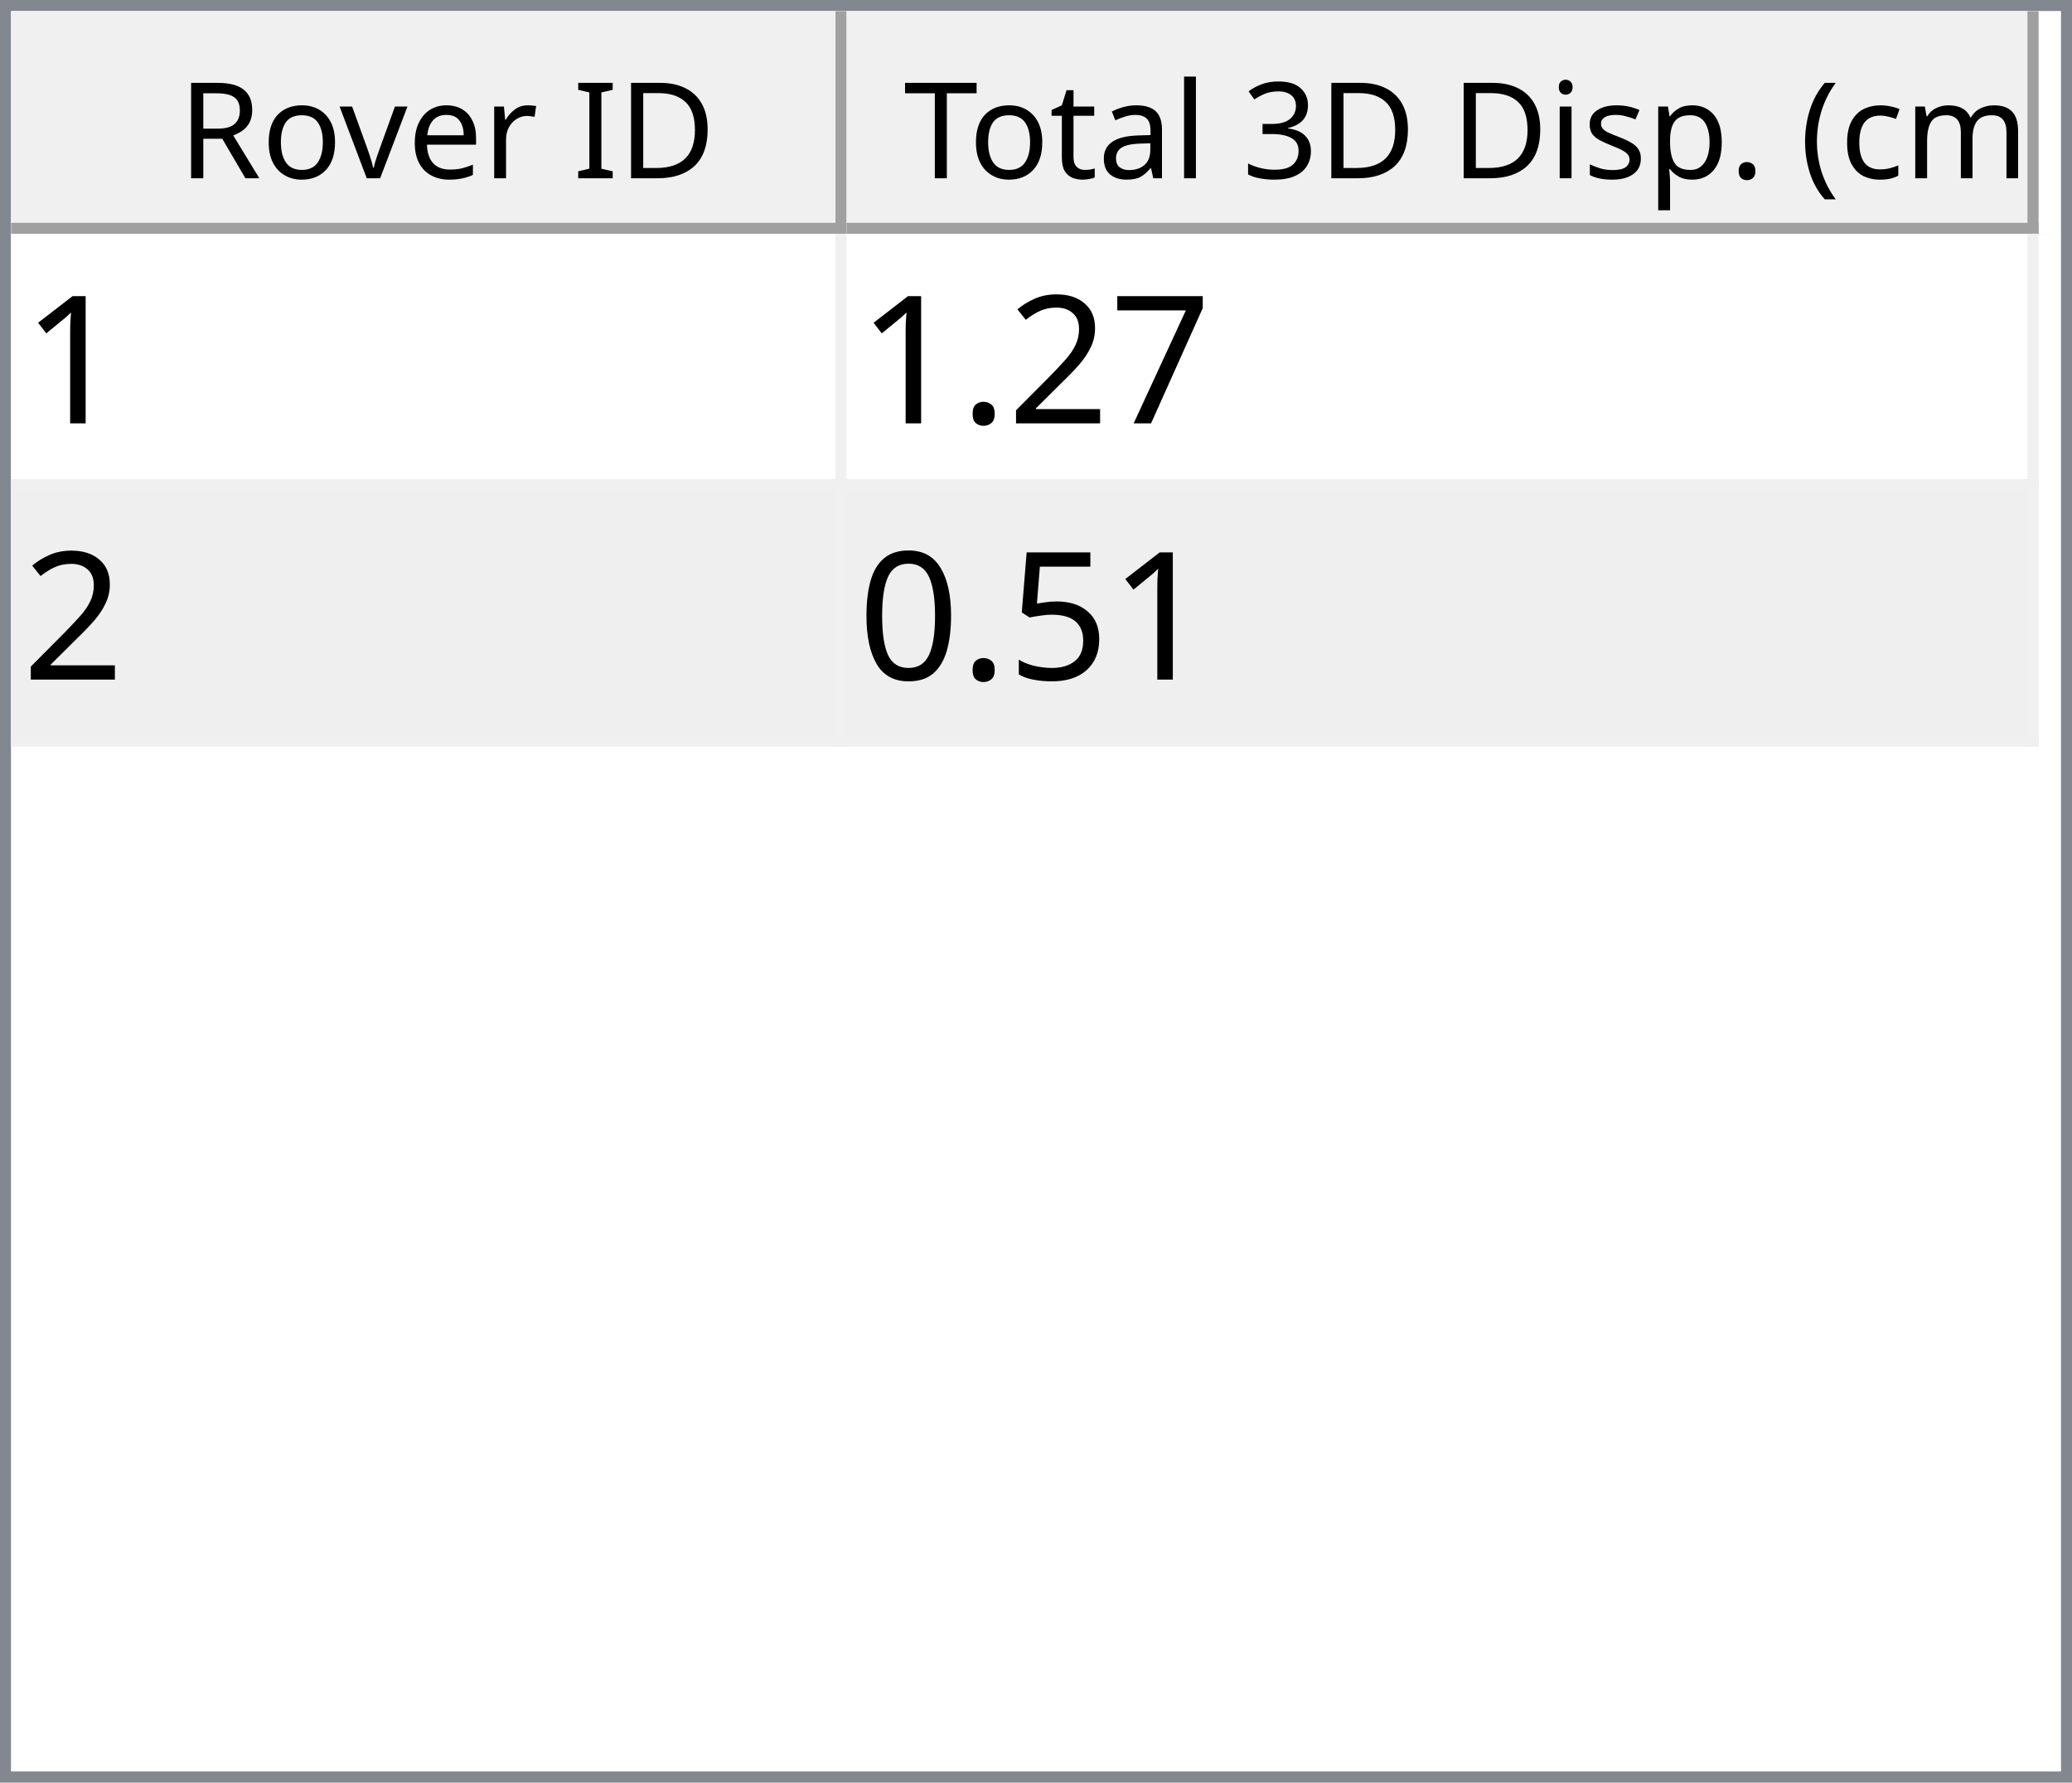
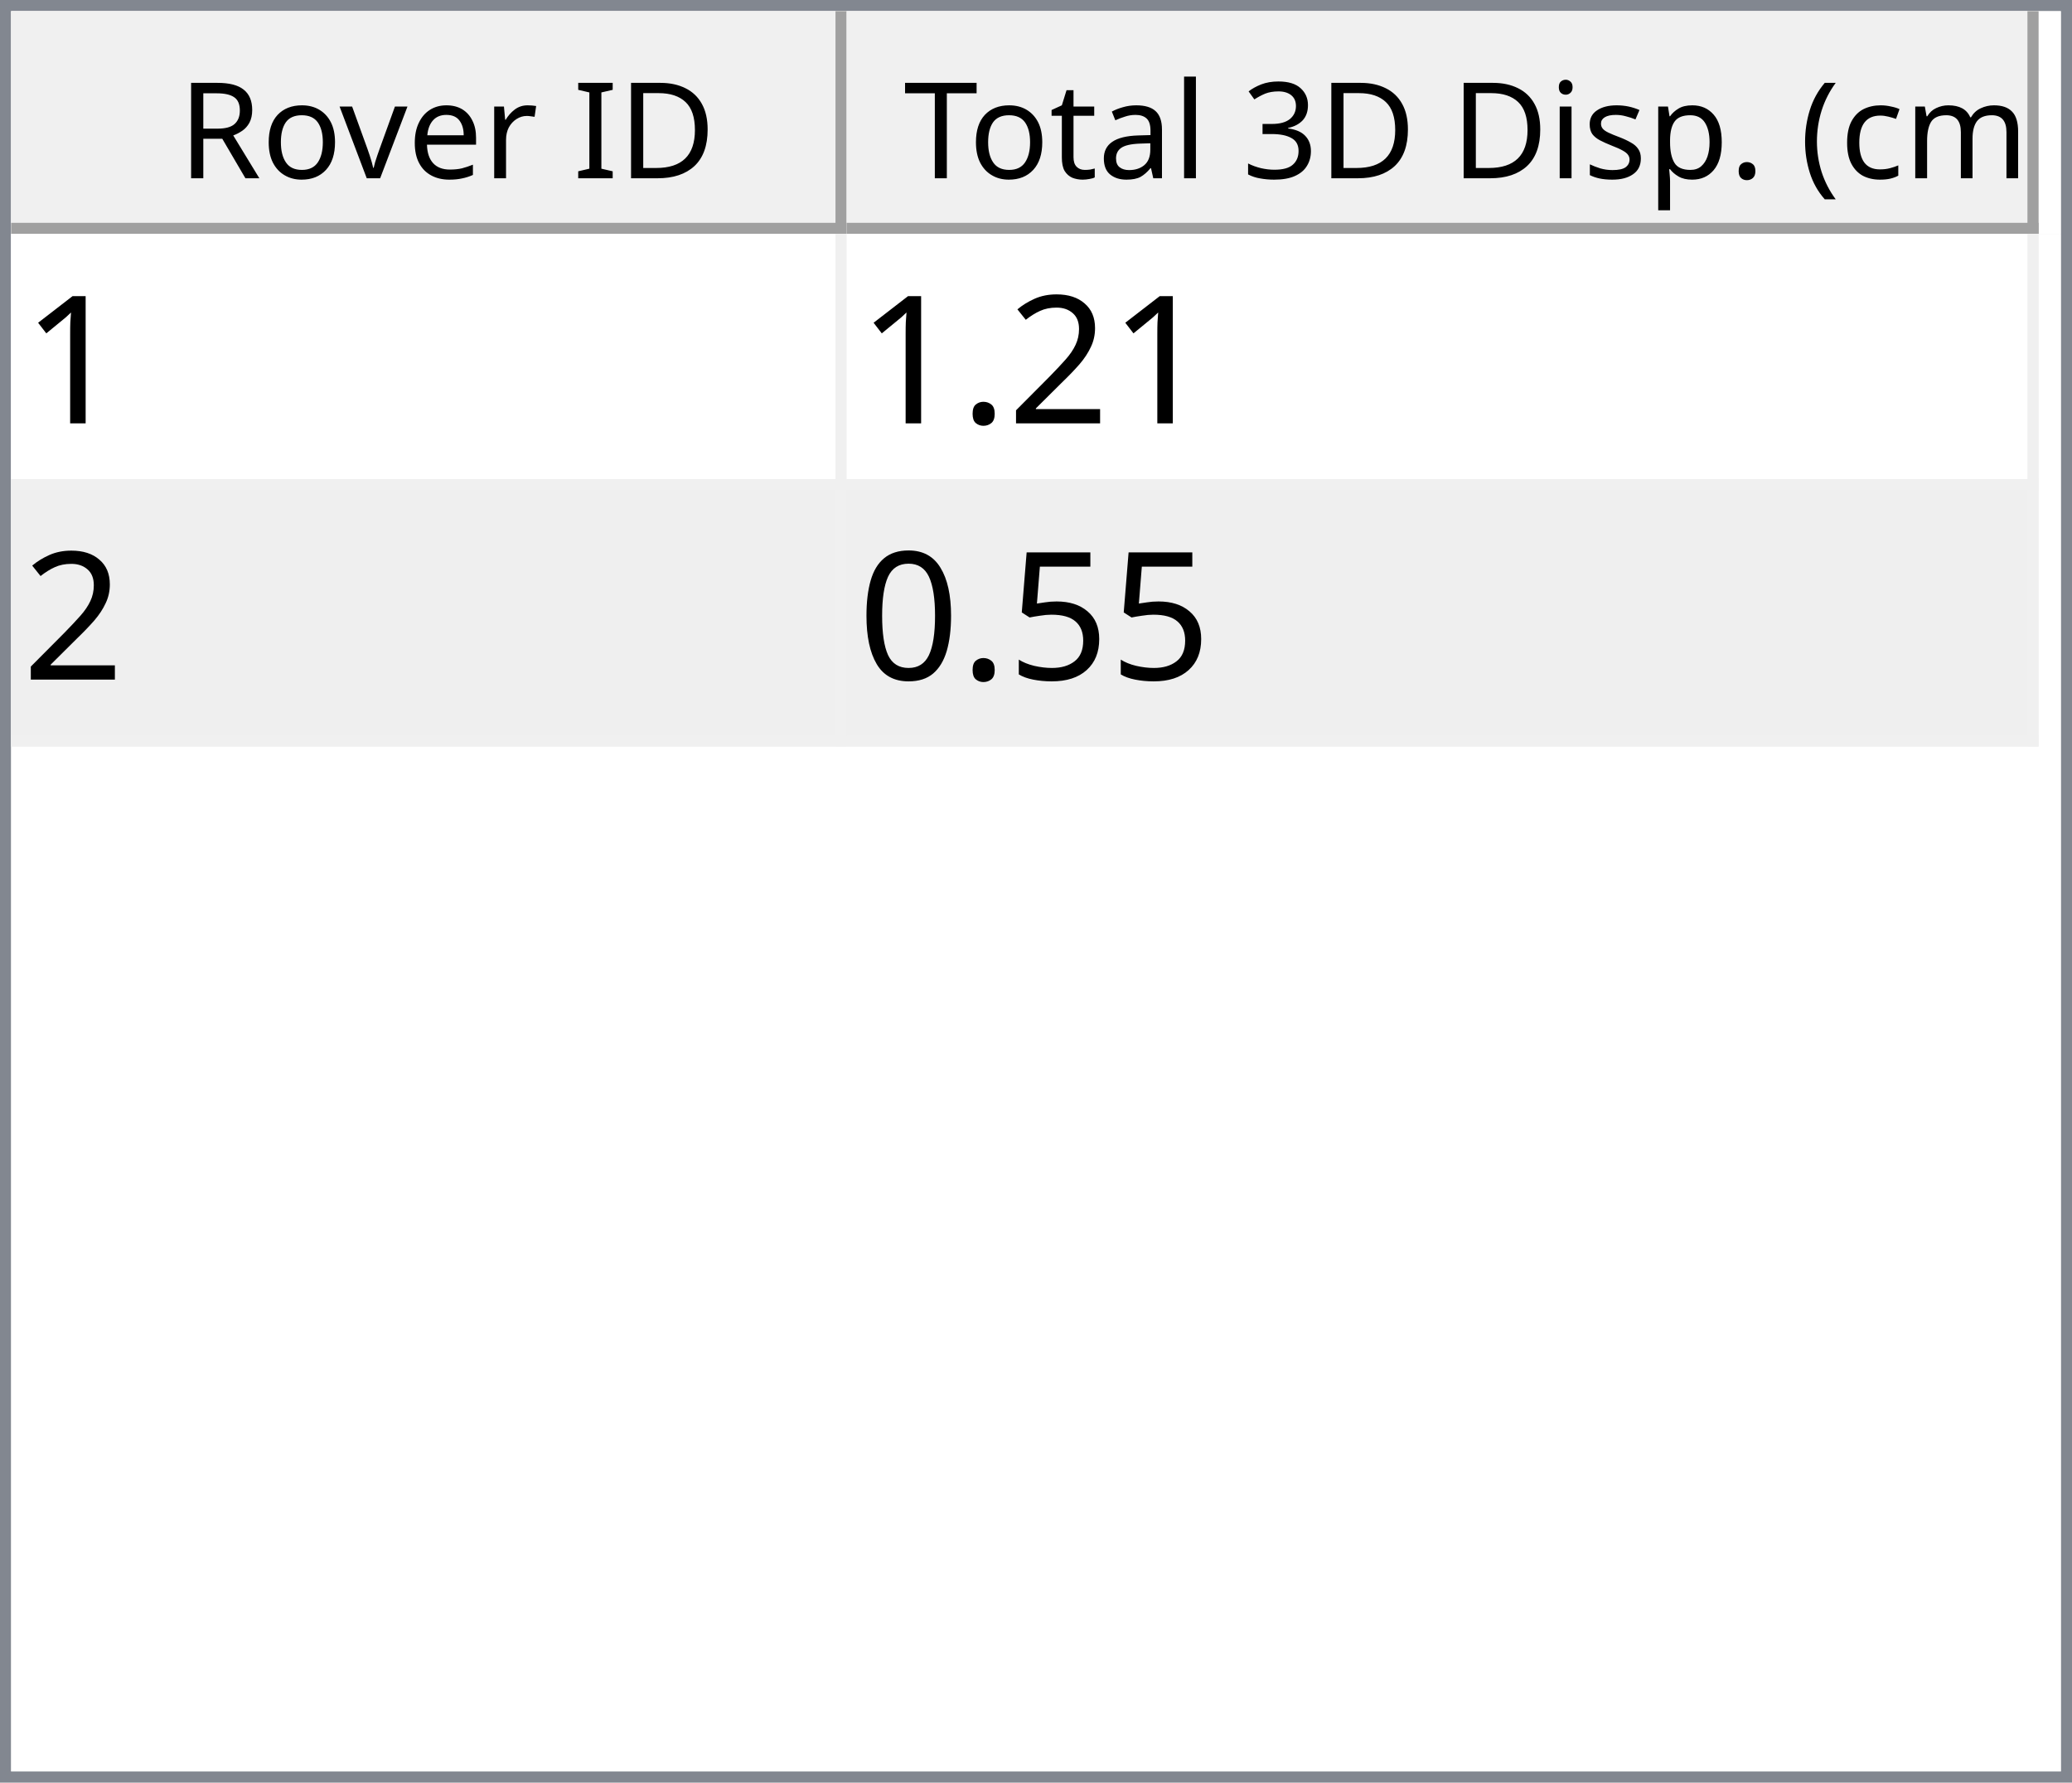
<svg xmlns="http://www.w3.org/2000/svg" style="fill-opacity:1; color-rendering:auto; color-interpolation:auto; text-rendering:auto; stroke:black; stroke-linecap:square; stroke-miterlimit:10; shape-rendering:auto; stroke-opacity:1; fill:black; stroke-dasharray:none; font-weight:normal; stroke-width:1; font-family:'Dialog'; font-style:normal; stroke-linejoin:miter; font-size:12px; stroke-dashoffset:0; image-rendering:auto;" width="186" height="160">
  <defs id="genericDefs" />
  <g>
    <defs id="defs1">
      <clipPath clipPathUnits="userSpaceOnUse" id="clipPath1">
        <path d="M0 0 L186 0 L186 160 L0 160 L0 0 Z" />
      </clipPath>
      <clipPath clipPathUnits="userSpaceOnUse" id="clipPath2">
        <path d="M0 0 L0 160 L186 160 L186 0 Z" />
      </clipPath>
      <clipPath clipPathUnits="userSpaceOnUse" id="clipPath3">
        <path d="M0 0 L0 20 L184 20 L184 0 Z" />
      </clipPath>
      <clipPath clipPathUnits="userSpaceOnUse" id="clipPath4">
        <path d="M0 0 L0 20 L75 20 L75 0 Z" />
      </clipPath>
      <clipPath clipPathUnits="userSpaceOnUse" id="clipPath5">
        <path d="M1 1 L1 19 L74 19 L74 1 Z" />
      </clipPath>
      <clipPath clipPathUnits="userSpaceOnUse" id="clipPath6">
        <path d="M0 0 L0 18 L73 18 L73 0 Z" />
      </clipPath>
      <clipPath clipPathUnits="userSpaceOnUse" id="clipPath7">
        <path d="M-0.5 -0.5 L-0.5 19.5 L74.5 19.5 L74.5 -0.5 Z" />
      </clipPath>
      <clipPath clipPathUnits="userSpaceOnUse" id="clipPath8">
        <path d="M0 0 L0 20 L107 20 L107 0 Z" />
      </clipPath>
      <clipPath clipPathUnits="userSpaceOnUse" id="clipPath9">
        <path d="M1 1 L1 19 L106 19 L106 1 Z" />
      </clipPath>
      <clipPath clipPathUnits="userSpaceOnUse" id="clipPath10">
        <path d="M0 0 L0 18 L105 18 L105 0 Z" />
      </clipPath>
      <clipPath clipPathUnits="userSpaceOnUse" id="clipPath11">
        <path d="M-0.5 -0.5 L-0.5 19.5 L106.5 19.5 L106.5 -0.5 Z" />
      </clipPath>
      <clipPath clipPathUnits="userSpaceOnUse" id="clipPath12">
        <path d="M0 0 L0 138 L184 138 L184 0 Z" />
      </clipPath>
      <clipPath clipPathUnits="userSpaceOnUse" id="clipPath13">
        <path d="M0 0 L0 46 L182 46 L182 0 Z" />
      </clipPath>
      <clipPath clipPathUnits="userSpaceOnUse" id="clipPath14">
        <path d="M-0.5 -0.5 L-0.5 45.5 L181.5 45.5 L181.5 -0.5 Z" />
      </clipPath>
      <clipPath clipPathUnits="userSpaceOnUse" id="clipPath15">
        <path d="M0 0 L0 22 L74 22 L74 0 Z" />
      </clipPath>
      <clipPath clipPathUnits="userSpaceOnUse" id="clipPath16">
        <path d="M0 0 L0 22 L106 22 L106 0 Z" />
      </clipPath>
      <font horiz-adv-x="64.551" id="font1">
        <font-face ascent="107.91" descent="25.098" units-per-em="100" style="font-style:normal; font-family:Segoe UI; font-weight:normal;" />
        <missing-glyph horiz-adv-x="64.551" d="M8.109 0 L8.109 68.266 L56.453 68.266 L56.453 0 L8.109 0 ZM15.328 7.234 L49.219 7.234 L49.219 61.031 L15.328 61.031 L15.328 7.234 Z" />
        <glyph unicode="D" horiz-adv-x="70.117" d="M9.188 0 L9.188 70.016 L28.516 70.016 Q65.531 70.016 65.531 35.891 Q65.531 19.672 55.25 9.836 Q44.969 0 27.734 0 L9.188 0 ZM17.391 62.594 L17.391 7.422 L27.828 7.422 Q41.609 7.422 49.273 14.797 Q56.938 22.172 56.938 35.688 Q56.938 62.594 28.328 62.594 L17.391 62.594 Z" />
        <glyph unicode="I" horiz-adv-x="26.611" d="M17.391 0 L9.188 0 L9.188 70.016 L17.391 70.016 L17.391 0 Z" />
        <glyph unicode=" " horiz-adv-x="27.393" d="" />
        <glyph unicode="r" horiz-adv-x="34.766" d="M34.188 41.891 Q32.078 43.5 28.125 43.5 Q23 43.5 19.555 38.672 Q16.109 33.844 16.109 25.484 L16.109 0 L8.109 0 L8.109 50 L16.109 50 L16.109 39.703 L16.312 39.703 Q18.016 44.969 21.531 47.922 Q25.047 50.875 29.391 50.875 Q32.516 50.875 34.188 50.203 L34.188 41.891 Z" />
        <glyph unicode="e" horiz-adv-x="52.295" d="M48.297 23 L12.984 23 Q13.188 14.656 17.484 10.109 Q21.781 5.562 29.297 5.562 Q37.75 5.562 44.828 11.141 L44.828 3.609 Q38.234 -1.172 27.391 -1.172 Q16.797 -1.172 10.742 5.641 Q4.688 12.453 4.688 24.812 Q4.688 36.469 11.305 43.82 Q17.922 51.172 27.734 51.172 Q37.547 51.172 42.922 44.828 Q48.297 38.484 48.297 27.203 L48.297 23 ZM40.094 29.781 Q40.047 36.719 36.75 40.578 Q33.453 44.438 27.594 44.438 Q21.922 44.438 17.969 40.383 Q14.016 36.328 13.094 29.781 L40.094 29.781 Z" />
        <glyph unicode="v" horiz-adv-x="47.9" d="M47.406 50 L27.484 0 L19.625 0 L0.688 50 L9.469 50 L22.172 13.672 Q23.578 9.672 23.922 6.688 L24.125 6.688 Q24.609 10.453 25.688 13.484 L38.969 50 L47.406 50 Z" />
        <glyph unicode="o" horiz-adv-x="58.594" d="M29 -1.172 Q17.922 -1.172 11.305 5.836 Q4.688 12.844 4.688 24.422 Q4.688 37.016 11.57 44.094 Q18.453 51.172 30.172 51.172 Q41.359 51.172 47.633 44.289 Q53.906 37.406 53.906 25.203 Q53.906 13.234 47.141 6.031 Q40.375 -1.172 29 -1.172 ZM29.594 44.438 Q21.875 44.438 17.383 39.188 Q12.891 33.938 12.891 24.703 Q12.891 15.828 17.43 10.695 Q21.969 5.562 29.594 5.562 Q37.359 5.562 41.531 10.594 Q45.703 15.625 45.703 24.906 Q45.703 34.281 41.531 39.359 Q37.359 44.438 29.594 44.438 Z" />
        <glyph unicode="R" horiz-adv-x="59.814" d="M59.375 0 L49.609 0 L37.891 19.625 Q36.281 22.359 34.766 24.289 Q33.25 26.219 31.664 27.438 Q30.078 28.656 28.25 29.219 Q26.422 29.781 24.125 29.781 L17.391 29.781 L17.391 0 L9.188 0 L9.188 70.016 L30.078 70.016 Q34.672 70.016 38.555 68.867 Q42.438 67.719 45.289 65.375 Q48.141 63.031 49.758 59.547 Q51.375 56.062 51.375 51.375 Q51.375 47.703 50.273 44.656 Q49.172 41.609 47.148 39.211 Q45.125 36.812 42.266 35.133 Q39.406 33.453 35.844 32.516 L35.844 32.328 Q37.594 31.547 38.891 30.547 Q40.188 29.547 41.359 28.18 Q42.531 26.812 43.68 25.078 Q44.828 23.344 46.234 21.047 L59.375 0 ZM17.391 62.594 L17.391 37.203 L28.516 37.203 Q31.594 37.203 34.203 38.133 Q36.812 39.062 38.719 40.797 Q40.625 42.531 41.703 45.047 Q42.781 47.562 42.781 50.688 Q42.781 56.297 39.141 59.445 Q35.5 62.594 28.609 62.594 L17.391 62.594 Z" />
        <glyph unicode=")" horiz-adv-x="30.176" d="M8.297 -15.922 L1.172 -15.922 Q16.406 2.344 16.406 26.812 Q16.406 51.469 1.078 70.016 L8.297 70.016 Q23.531 52.156 23.531 26.703 Q23.531 1.375 8.297 -15.922 Z" />
        <glyph unicode="m" horiz-adv-x="86.133" d="M79.109 0 L71.094 0 L71.094 28.719 Q71.094 37.016 68.531 40.727 Q65.969 44.438 59.906 44.438 Q54.781 44.438 51.195 39.75 Q47.609 35.062 47.609 28.516 L47.609 0 L39.594 0 L39.594 29.688 Q39.594 44.438 28.219 44.438 Q22.953 44.438 19.531 40.016 Q16.109 35.594 16.109 28.516 L16.109 0 L8.109 0 L8.109 50 L16.109 50 L16.109 42.094 L16.312 42.094 Q21.625 51.172 31.844 51.172 Q36.969 51.172 40.773 48.312 Q44.578 45.453 46 40.828 Q51.562 51.172 62.594 51.172 Q79.109 51.172 79.109 30.812 L79.109 0 Z" />
        <glyph unicode="c" horiz-adv-x="46.191" d="M42.188 2.297 Q36.422 -1.172 28.516 -1.172 Q17.828 -1.172 11.258 5.789 Q4.688 12.75 4.688 23.828 Q4.688 36.188 11.766 43.68 Q18.844 51.172 30.672 51.172 Q37.25 51.172 42.281 48.734 L42.281 40.531 Q36.719 44.438 30.375 44.438 Q22.703 44.438 17.797 38.945 Q12.891 33.453 12.891 24.516 Q12.891 15.719 17.508 10.641 Q22.125 5.562 29.891 5.562 Q36.422 5.562 42.188 9.906 L42.188 2.297 Z" />
        <glyph unicode="(" horiz-adv-x="30.176" d="M29.109 -15.922 L21.969 -15.922 Q6.844 1.375 6.844 26.703 Q6.844 52.156 21.969 70.016 L29.203 70.016 Q13.875 51.469 13.875 26.812 Q13.875 2.344 29.109 -15.922 Z" />
        <glyph unicode="." horiz-adv-x="21.68" d="M10.891 -1.078 Q8.641 -1.078 7.055 0.539 Q5.469 2.156 5.469 4.391 Q5.469 6.641 7.055 8.273 Q8.641 9.906 10.891 9.906 Q13.188 9.906 14.797 8.273 Q16.406 6.641 16.406 4.391 Q16.406 2.156 14.797 0.539 Q13.188 -1.078 10.891 -1.078 Z" />
        <glyph unicode="p" horiz-adv-x="58.789" d="M16.312 7.234 L16.109 7.234 L16.109 -23 L8.109 -23 L8.109 50 L16.109 50 L16.109 41.219 L16.312 41.219 Q22.219 51.172 33.594 51.172 Q43.266 51.172 48.688 44.461 Q54.109 37.75 54.109 26.469 Q54.109 13.922 48 6.375 Q41.891 -1.172 31.297 -1.172 Q21.578 -1.172 16.312 7.234 ZM16.109 27.391 L16.109 20.406 Q16.109 14.203 20.141 9.883 Q24.172 5.562 30.375 5.562 Q37.641 5.562 41.773 11.133 Q45.906 16.703 45.906 26.609 Q45.906 34.969 42.047 39.703 Q38.188 44.438 31.594 44.438 Q24.609 44.438 20.359 39.578 Q16.109 34.719 16.109 27.391 Z" />
        <glyph unicode="s" horiz-adv-x="42.432" d="M5.078 1.812 L5.078 10.406 Q11.625 5.562 19.484 5.562 Q30.031 5.562 30.031 12.594 Q30.031 14.594 29.125 15.992 Q28.219 17.391 26.68 18.461 Q25.141 19.531 23.07 20.383 Q21 21.234 18.609 22.172 Q15.281 23.484 12.766 24.828 Q10.25 26.172 8.57 27.859 Q6.891 29.547 6.031 31.695 Q5.172 33.844 5.172 36.719 Q5.172 40.234 6.789 42.945 Q8.406 45.656 11.086 47.484 Q13.766 49.312 17.211 50.242 Q20.656 51.172 24.312 51.172 Q30.812 51.172 35.938 48.922 L35.938 40.828 Q30.422 44.438 23.25 44.438 Q21 44.438 19.195 43.922 Q17.391 43.406 16.094 42.477 Q14.797 41.547 14.086 40.258 Q13.375 38.969 13.375 37.406 Q13.375 35.453 14.086 34.133 Q14.797 32.812 16.164 31.789 Q17.531 30.766 19.484 29.938 Q21.438 29.109 23.922 28.125 Q27.25 26.859 29.883 25.516 Q32.516 24.172 34.375 22.484 Q36.234 20.797 37.234 18.602 Q38.234 16.406 38.234 13.375 Q38.234 9.672 36.602 6.938 Q34.969 4.203 32.234 2.398 Q29.5 0.594 25.93 -0.289 Q22.359 -1.172 18.453 -1.172 Q10.75 -1.172 5.078 1.812 Z" />
        <glyph unicode="i" horiz-adv-x="24.219" d="M12.203 62.703 Q10.062 62.703 8.547 64.164 Q7.031 65.625 7.031 67.875 Q7.031 70.125 8.547 71.609 Q10.062 73.094 12.203 73.094 Q14.406 73.094 15.945 71.609 Q17.484 70.125 17.484 67.875 Q17.484 65.719 15.945 64.211 Q14.406 62.703 12.203 62.703 ZM16.109 0 L8.109 0 L8.109 50 L16.109 50 L16.109 0 Z" />
        <glyph unicode="3" horiz-adv-x="53.906" d="M46.531 19.828 Q46.531 15.094 44.75 11.211 Q42.969 7.328 39.719 4.57 Q36.469 1.812 31.93 0.297 Q27.391 -1.219 21.922 -1.219 Q11.922 -1.219 6 2.594 L6 11.188 Q13.094 5.609 22.219 5.609 Q25.875 5.609 28.828 6.539 Q31.781 7.469 33.906 9.227 Q36.031 10.984 37.18 13.477 Q38.328 15.969 38.328 19.094 Q38.328 32.812 18.797 32.812 L12.984 32.812 L12.984 39.594 L18.5 39.594 Q35.797 39.594 35.797 52.484 Q35.797 64.406 22.609 64.406 Q15.188 64.406 8.688 59.422 L8.688 67.188 Q15.375 71.188 24.609 71.188 Q29 71.188 32.57 69.969 Q36.141 68.75 38.68 66.555 Q41.219 64.359 42.609 61.281 Q44 58.203 44 54.5 Q44 40.672 30.031 36.719 L30.031 36.531 Q33.594 36.141 36.625 34.797 Q39.656 33.453 41.852 31.305 Q44.047 29.156 45.289 26.25 Q46.531 23.344 46.531 19.828 Z" />
        <glyph unicode="l" horiz-adv-x="24.219" d="M16.109 0 L8.109 0 L8.109 74.031 L16.109 74.031 L16.109 0 Z" />
        <glyph unicode="a" horiz-adv-x="50.879" d="M43.891 0 L35.891 0 L35.891 7.812 L35.688 7.812 Q30.469 -1.172 20.312 -1.172 Q12.844 -1.172 8.617 2.781 Q4.391 6.734 4.391 13.281 Q4.391 27.297 20.906 29.594 L35.891 31.688 Q35.891 44.438 25.594 44.438 Q16.547 44.438 9.281 38.281 L9.281 46.484 Q16.656 51.172 26.266 51.172 Q43.891 51.172 43.891 32.516 L43.891 0 ZM35.891 25.297 L23.828 23.641 Q18.266 22.859 15.43 20.875 Q12.594 18.891 12.594 13.875 Q12.594 10.203 15.211 7.883 Q17.828 5.562 22.172 5.562 Q28.125 5.562 32.008 9.742 Q35.891 13.922 35.891 20.312 L35.891 25.297 Z" />
        <glyph unicode="t" horiz-adv-x="33.887" d="M31.297 0.484 Q28.469 -1.078 23.828 -1.078 Q10.688 -1.078 10.688 13.578 L10.688 43.172 L2.094 43.172 L2.094 50 L10.688 50 L10.688 62.203 L18.703 64.797 L18.703 50 L31.297 50 L31.297 43.172 L18.703 43.172 L18.703 14.984 Q18.703 9.969 20.414 7.82 Q22.125 5.672 26.078 5.672 Q29.109 5.672 31.297 7.328 L31.297 0.484 Z" />
        <glyph unicode="T" horiz-adv-x="52.393" d="M50.594 62.594 L30.375 62.594 L30.375 0 L22.172 0 L22.172 62.594 L2 62.594 L2 70.016 L50.594 70.016 L50.594 62.594 Z" />
      </font>
      <font horiz-adv-x="75.0" id="font2">
        <font-face ascent="100.537" descent="21.973" units-per-em="100" style="font-style:normal; font-family:sans-serif; font-weight:normal;" />
        <missing-glyph horiz-adv-x="75.0" d="M12.5 0 L12.5 62.5 L62.5 62.5 L62.5 0 L12.5 0 ZM14.062 1.562 L60.938 1.562 L60.938 60.938 L14.062 60.938 L14.062 1.562 Z" />
        <glyph unicode="1" horiz-adv-x="55.615" d="M37.25 0 L28.469 0 L28.469 56 Q25.297 52.984 20.141 49.953 Q14.984 46.922 10.891 45.406 L10.891 53.906 Q18.266 57.375 23.781 62.305 Q29.297 67.234 31.594 71.875 L37.25 71.875 L37.25 0 Z" />
-         <glyph unicode="7" horiz-adv-x="55.615" d="M4.734 62.203 L4.734 70.656 L51.078 70.656 L51.078 63.812 Q44.234 56.547 37.523 44.484 Q30.812 32.422 27.156 19.672 Q24.516 10.688 23.781 0 L14.75 0 Q14.891 8.453 18.062 20.414 Q21.234 32.375 27.172 43.484 Q33.109 54.594 39.797 62.203 L4.734 62.203 Z" />
        <glyph unicode="2" horiz-adv-x="55.615" d="M50.344 8.453 L50.344 0 L3.031 0 Q2.938 3.172 4.047 6.109 Q5.859 10.938 9.836 15.625 Q13.812 20.312 21.344 26.469 Q33.016 36.031 37.117 41.625 Q41.219 47.219 41.219 52.203 Q41.219 57.422 37.477 61.008 Q33.734 64.594 27.734 64.594 Q21.391 64.594 17.578 60.789 Q13.766 56.984 13.719 50.25 L4.688 51.172 Q5.609 61.281 11.664 66.578 Q17.719 71.875 27.938 71.875 Q38.234 71.875 44.242 66.164 Q50.25 60.453 50.25 52 Q50.25 47.703 48.492 43.555 Q46.734 39.406 42.656 34.812 Q38.578 30.219 29.109 22.219 Q21.188 15.578 18.945 13.211 Q16.703 10.844 15.234 8.453 L50.344 8.453 Z" />
        <glyph unicode="." horiz-adv-x="27.783" d="M9.078 0 L9.078 10.016 L19.094 10.016 L19.094 0 L9.078 0 Z" />
        <glyph unicode="5" horiz-adv-x="55.615" d="M4.156 18.75 L13.375 19.531 Q14.406 12.797 18.141 9.398 Q21.875 6 27.156 6 Q33.5 6 37.891 10.789 Q42.281 15.578 42.281 23.484 Q42.281 31 38.062 35.352 Q33.844 39.703 27 39.703 Q22.75 39.703 19.336 37.773 Q15.922 35.844 13.969 32.766 L5.719 33.844 L12.641 70.609 L48.25 70.609 L48.25 62.203 L19.672 62.203 L15.828 42.969 Q22.266 47.469 29.344 47.469 Q38.719 47.469 45.164 40.969 Q51.609 34.469 51.609 24.266 Q51.609 14.547 45.953 7.469 Q39.062 -1.219 27.156 -1.219 Q17.391 -1.219 11.211 4.25 Q5.031 9.719 4.156 18.75 Z" />
        <glyph unicode="0" horiz-adv-x="55.615" d="M4.156 35.297 Q4.156 48 6.766 55.742 Q9.375 63.484 14.523 67.68 Q19.672 71.875 27.484 71.875 Q33.25 71.875 37.594 69.555 Q41.938 67.234 44.773 62.867 Q47.609 58.5 49.219 52.227 Q50.828 45.953 50.828 35.297 Q50.828 22.703 48.242 14.969 Q45.656 7.234 40.508 3.008 Q35.359 -1.219 27.484 -1.219 Q17.141 -1.219 11.234 6.203 Q4.156 15.141 4.156 35.297 ZM13.188 35.297 Q13.188 17.672 17.312 11.836 Q21.438 6 27.484 6 Q33.547 6 37.672 11.859 Q41.797 17.719 41.797 35.297 Q41.797 52.984 37.672 58.789 Q33.547 64.594 27.391 64.594 Q21.344 64.594 17.719 59.469 Q13.188 52.938 13.188 35.297 Z" />
      </font>
    </defs>
    <g style="fill:white; stroke:white;">
      <rect x="0" y="0" width="186" style="clip-path:url(#clipPath1); stroke:none;" height="160" />
    </g>
    <g style="fill:white; text-rendering:optimizeSpeed; color-rendering:optimizeSpeed; image-rendering:optimizeSpeed; shape-rendering:crispEdges; stroke:white; color-interpolation:sRGB;">
      <rect x="0" width="186" height="160" y="0" style="stroke:none;" />
      <path style="stroke:none;" d="M0 160 L186 160 L186 0 L0 0 Z" />
    </g>
    <g style="fill:rgb(240,240,240); font-family:'Segoe UI'; stroke:rgb(240,240,240);">
      <rect x="0" y="0" width="186" style="clip-path:url(#clipPath2); stroke:none;" height="160" />
    </g>
    <g style="fill:rgb(130,135,144); font-family:'Segoe UI'; stroke:rgb(130,135,144);">
      <path d="M0 0 L186 0 L186 160 L0 160 L0 0 ZM1 1 L185 1 L185 159 L1 159 L1 1 Z" style="fill-rule:evenodd; clip-path:url(#clipPath2); stroke:none;" />
    </g>
    <g style="fill:white; font-family:'Segoe UI'; stroke:white;" transform="translate(1,1)">
      <rect x="0" y="0" width="184" style="clip-path:url(#clipPath3); stroke:none;" height="20" />
    </g>
    <g style="fill:rgb(240,240,240); font-family:'Segoe UI'; stroke:rgb(240,240,240);" transform="translate(1,1)">
      <rect x="0" y="0" width="75" style="clip-path:url(#clipPath4); stroke:none;" height="20" />
    </g>
    <g style="font-family:'Segoe UI';" transform="translate(2,2)">
      <text x="14" xml:space="preserve" y="14" style="clip-path:url(#clipPath6); stroke:none;">Rover ID</text>
    </g>
    <g style="fill:rgb(160,160,160); font-family:'Segoe UI'; stroke:rgb(160,160,160); stroke-linejoin:bevel;" transform="translate(1.5,1.5)">
      <line x1="74" x2="74" y1="0" style="fill:none; clip-path:url(#clipPath7);" y2="19" />
    </g>
    <g style="fill:rgb(160,160,160); font-family:'Segoe UI'; stroke:rgb(160,160,160); stroke-linejoin:bevel;" transform="matrix(1,0,0,1,1,1) translate(0.5,0.5)">
      <line x1="0" x2="74" y1="19" style="fill:none; clip-path:url(#clipPath7);" y2="19" />
    </g>
    <g style="fill:rgb(240,240,240); font-family:'Segoe UI'; stroke:rgb(240,240,240);" transform="translate(76,1)">
      <rect x="0" y="0" width="107" style="clip-path:url(#clipPath8); stroke:none;" height="20" />
    </g>
    <g style="font-family:'Segoe UI';" transform="translate(77,2)">
      <text x="1" xml:space="preserve" y="14" style="clip-path:url(#clipPath10); stroke:none;"> Total 3D Disp. (cm)</text>
    </g>
    <g style="fill:rgb(160,160,160); font-family:'Segoe UI'; stroke:rgb(160,160,160); stroke-linejoin:bevel;" transform="translate(76.5,1.5)">
      <line x1="106" x2="106" y1="0" style="fill:none; clip-path:url(#clipPath11);" y2="19" />
    </g>
    <g style="fill:rgb(160,160,160); font-family:'Segoe UI'; stroke:rgb(160,160,160); stroke-linejoin:bevel;" transform="matrix(1,0,0,1,76,1) translate(0.5,0.5)">
      <line x1="0" x2="106" y1="19" style="fill:none; clip-path:url(#clipPath11);" y2="19" />
    </g>
    <g style="fill:white; font-family:'Segoe UI'; stroke:white;" transform="translate(1,21)">
      <rect x="0" y="0" width="184" style="clip-path:url(#clipPath12); stroke:none;" height="138" />
    </g>
    <g style="fill:rgb(240,240,240); font-size:16px; font-family:sans-serif; stroke:rgb(240,240,240);" transform="translate(1,21)">
      <rect x="0" y="0" width="182" style="clip-path:url(#clipPath13); stroke:none;" height="46" />
      <line transform="translate(0.5,0.5)" x1="0" x2="181" y1="22" style="clip-path:url(#clipPath14); fill:none; stroke-linejoin:bevel;" y2="22" />
    </g>
    <g transform="matrix(1,0,0,1,1,21) translate(0.5,0.5)" style="fill:rgb(240,240,240); font-size:16px; font-family:sans-serif; stroke:rgb(240,240,240); stroke-linejoin:bevel;">
      <line x1="0" x2="181" y1="45" style="fill:none; clip-path:url(#clipPath14);" y2="45" />
    </g>
    <g transform="matrix(1,0,0,1,1,21) translate(0.5,0.5)" style="fill:rgb(240,240,240); font-size:16px; font-family:sans-serif; stroke:rgb(240,240,240); stroke-linejoin:bevel;">
      <line x1="74" x2="74" y1="0" style="fill:none; clip-path:url(#clipPath14);" y2="45" />
    </g>
    <g transform="matrix(1,0,0,1,1,21) translate(0.5,0.5)" style="fill:rgb(240,240,240); font-size:16px; font-family:sans-serif; stroke:rgb(240,240,240); stroke-linejoin:bevel;">
      <line x1="181" x2="181" y1="0" style="fill:none; clip-path:url(#clipPath14);" y2="45" />
    </g>
    <g style="fill:white; font-size:16px; font-family:sans-serif; stroke:white;" transform="matrix(1,0,0,1,1,21)">
      <rect x="0" y="0" width="74" style="clip-path:url(#clipPath15); stroke:none;" height="22" />
      <text x="1" y="17" style="fill:black; clip-path:url(#clipPath15); stroke:none;" xml:space="preserve">1</text>
    </g>
    <g style="fill:white; font-size:16px; font-family:sans-serif; stroke:white;" transform="matrix(1,0,0,1,1,21) translate(75,0)">
      <rect x="0" y="0" width="106" style="clip-path:url(#clipPath16); stroke:none;" height="22" />
-       <text x="1" y="17" style="fill:black; clip-path:url(#clipPath16); stroke:none;" xml:space="preserve">1.27</text>
+       <text x="1" y="17" style="fill:black; clip-path:url(#clipPath16); stroke:none;" xml:space="preserve">1.21</text>
    </g>
    <g style="fill:rgb(239,239,239); font-size:16px; font-family:sans-serif; stroke:rgb(239,239,239);" transform="matrix(1,0,0,1,1,21) translate(0,23)">
      <rect x="0" y="0" width="74" style="clip-path:url(#clipPath15); stroke:none;" height="22" />
      <text x="1" y="17" style="fill:black; clip-path:url(#clipPath15); stroke:none;" xml:space="preserve">2</text>
    </g>
    <g style="fill:rgb(239,239,239); font-size:16px; font-family:sans-serif; stroke:rgb(239,239,239);" transform="matrix(1,0,0,1,1,21) translate(75,23)">
      <rect x="0" y="0" width="106" style="clip-path:url(#clipPath16); stroke:none;" height="22" />
-       <text x="1" y="17" style="fill:black; clip-path:url(#clipPath16); stroke:none;" xml:space="preserve">0.51</text>
+       <text x="1" y="17" style="fill:black; clip-path:url(#clipPath16); stroke:none;" xml:space="preserve">0.55</text>
    </g>
  </g>
</svg>
